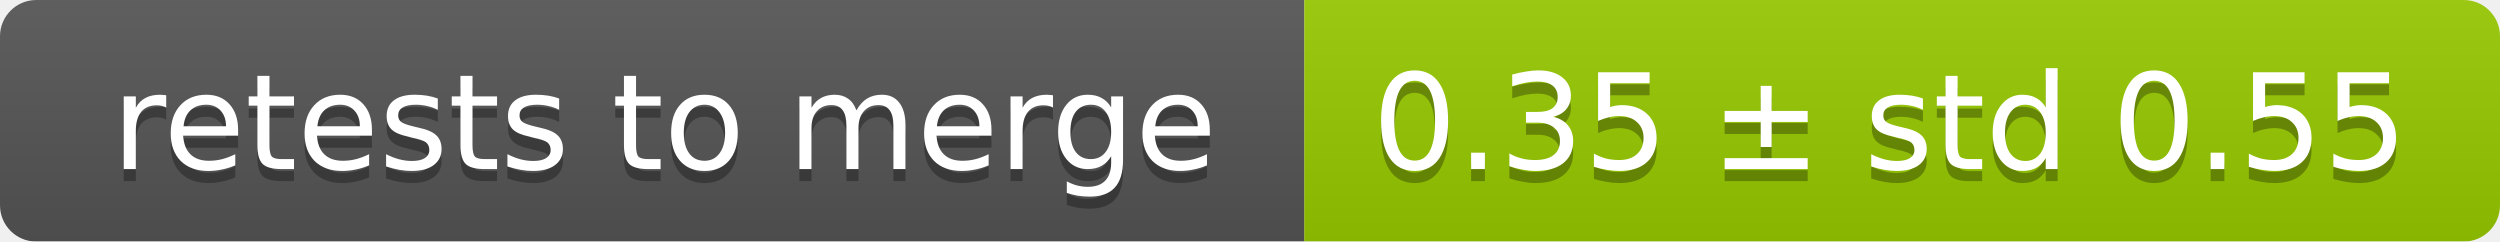
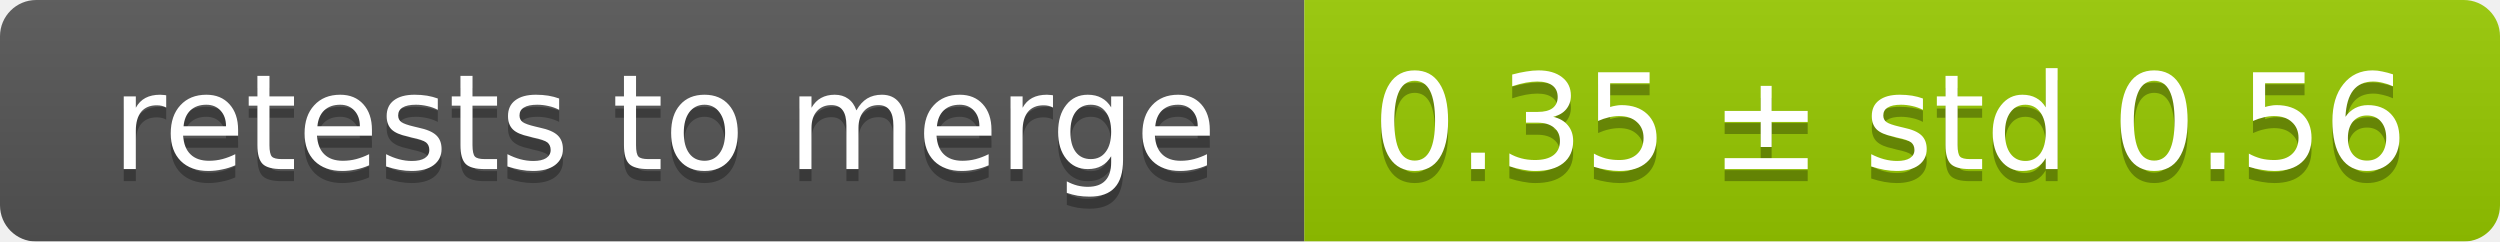
<svg xmlns="http://www.w3.org/2000/svg" width="207" height="20">
  <linearGradient id="smooth" x2="0" y2="100%">
    <stop offset="0" stop-color="#bbb" stop-opacity=".1" />
    <stop offset="1" stop-opacity=".1" />
  </linearGradient>
  <mask id="round">
    <rect width="207" height="20" rx="3" fill="#fff" />
  </mask>
  <g mask="url(#round)">
    <rect width="108" height="20" fill="#555" />
    <rect x="108" width="99" height="20" fill="#97ca00" />
    <rect width="207" height="20" fill="url(#smooth)" />
  </g>
  <g fill="#fff" text-anchor="middle" font-family="DejaVu Sans,Verdana,Geneva,sans-serif" font-size="11">
    <text x="55" y="15" fill="#010101" fill-opacity=".3">retests to merge</text>
    <text x="55" y="14">retests to merge</text>
-     <text x="156.5" y="15" fill="#010101" fill-opacity=".3">0.35 ± std 0.55</text>
-     <text x="156.5" y="14">0.35 ± std 0.55</text>
+     <text x="156.5" y="15" fill="#010101" fill-opacity=".3">0.35 ± std 0.56</text>
+     <text x="156.5" y="14">0.35 ± std 0.56</text>
  </g>
</svg>
